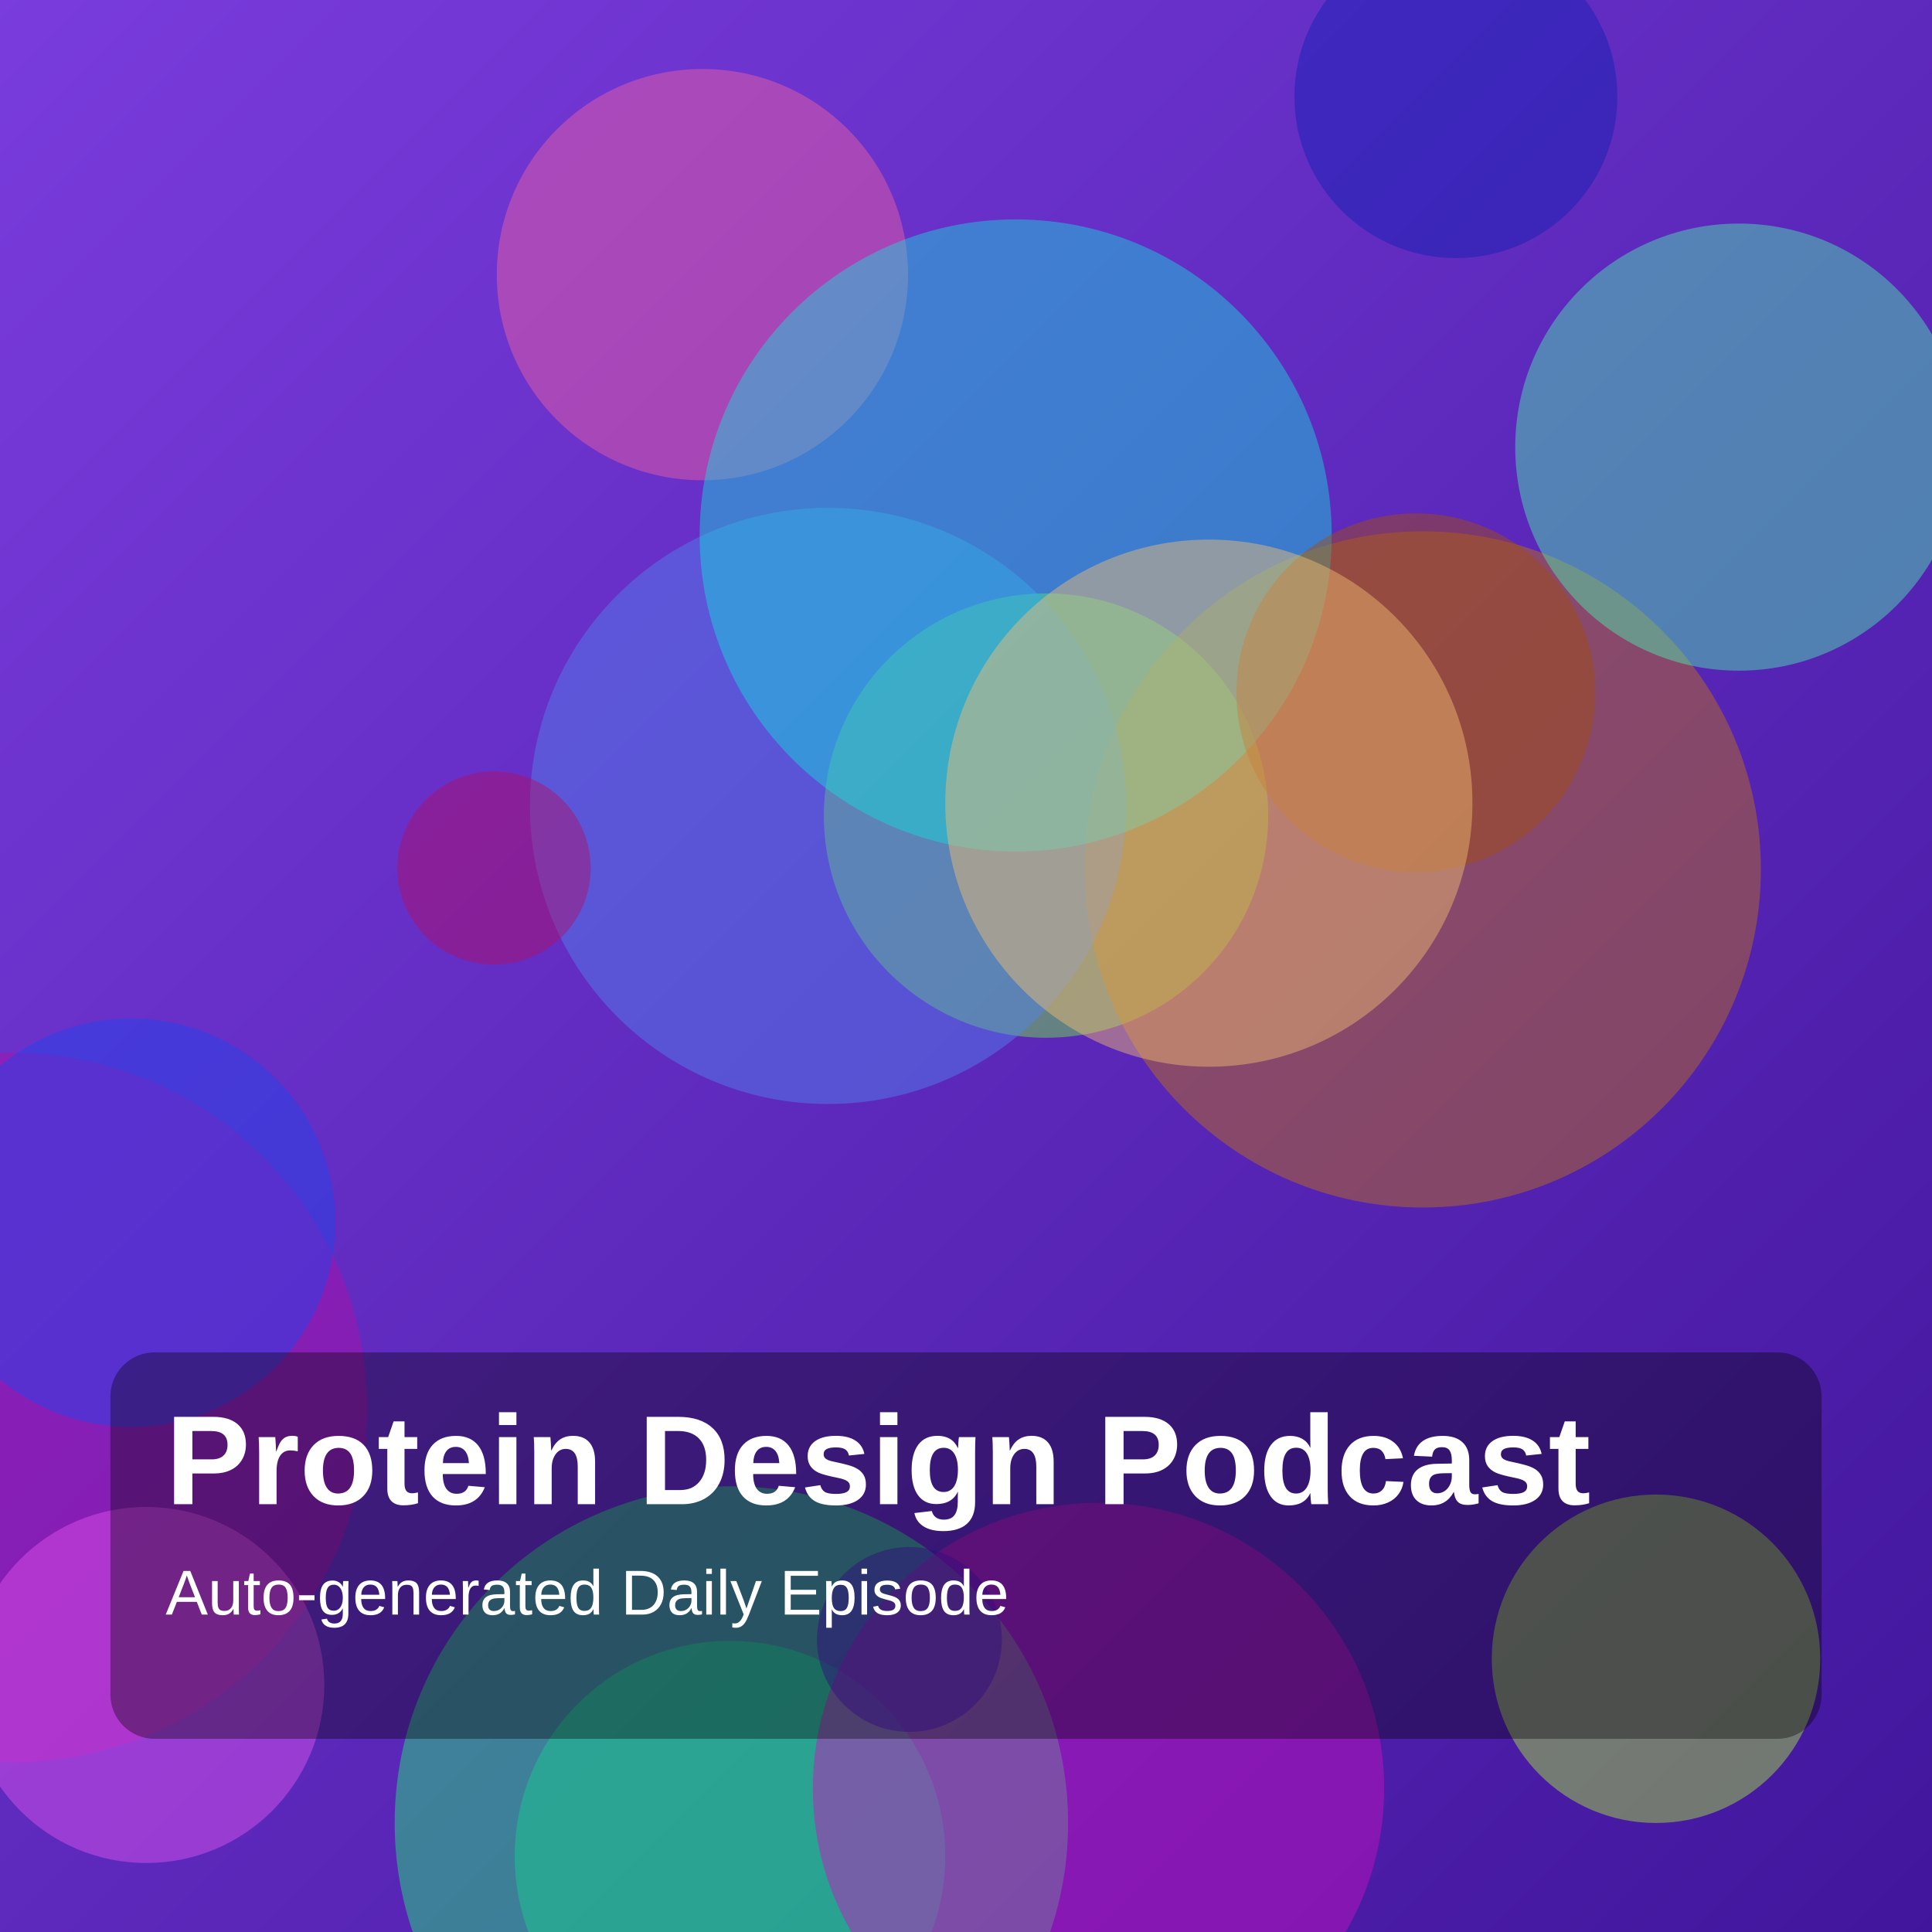
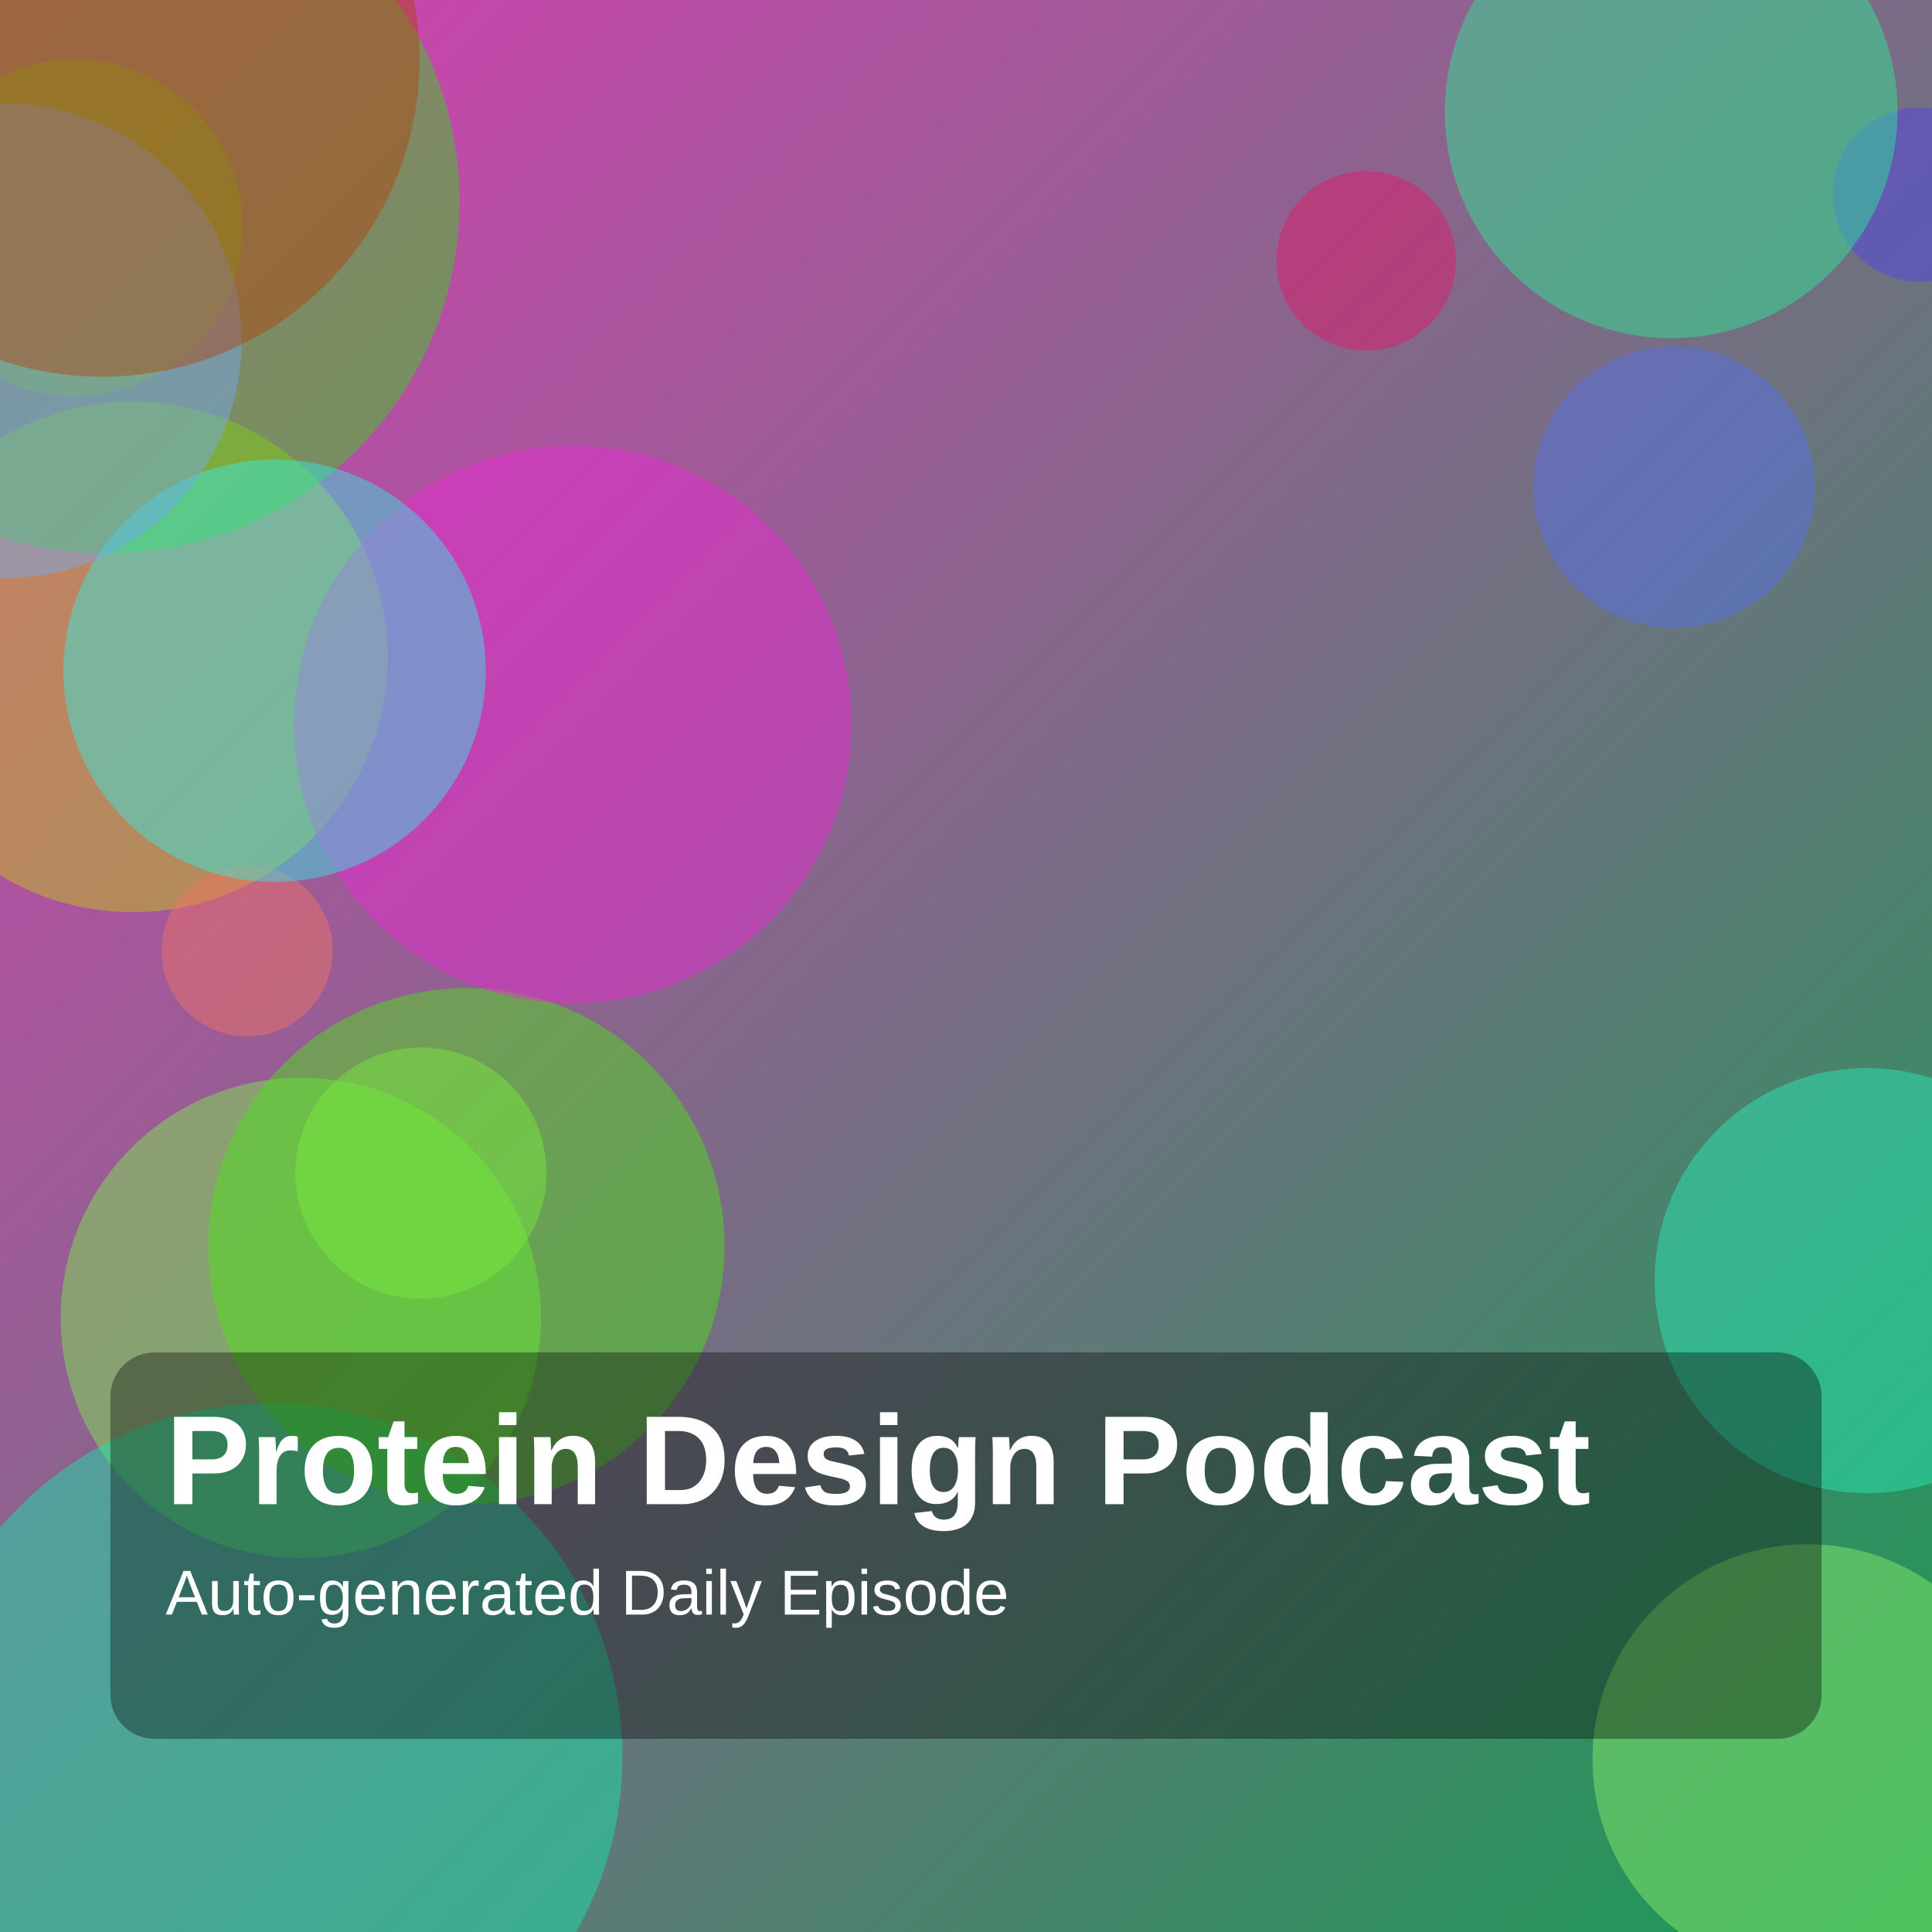
<svg xmlns="http://www.w3.org/2000/svg" width="1400" height="1400" viewBox="0 0 1400 1400">
  <defs>
    <linearGradient id="g" x1="0" y1="0" x2="1" y2="1">
-       <stop offset="0%" stop-color="hsl(263,70%,55%)" />
-       <stop offset="100%" stop-color="hsl(259,75%,35%)" />
+       <stop offset="0%" stop-color="hsl(314,70%,55%)" />
+       <stop offset="100%" stop-color="hsl(147,75%,35%)" />
    </linearGradient>
  </defs>
  <rect width="100%" height="100%" fill="url(#g)" />
-   <circle cx="529" cy="1345" r="156" fill="hsla(173,85%,39%,0.45)" />
-   <circle cx="758" cy="591" r="161" fill="hsla(104,85%,60%,0.45)" />
-   <circle cx="1031" cy="630" r="245" fill="hsla(34,85%,41%,0.45)" />
-   <circle cx="600" cy="584" r="216" fill="hsla(220,85%,63%,0.45)" />
-   <circle cx="509" cy="199" r="149" fill="hsla(334,85%,67%,0.45)" />
-   <circle cx="1055" cy="70" r="117" fill="hsla(234,85%,38%,0.45)" />
-   <circle cx="9" cy="1020" r="257" fill="hsla(305,85%,38%,0.45)" />
-   <circle cx="736" cy="388" r="229" fill="hsla(180,85%,47%,0.45)" />
-   <circle cx="1026" cy="502" r="130" fill="hsla(25,85%,35%,0.45)" />
-   <circle cx="95" cy="886" r="148" fill="hsla(228,85%,52%,0.45)" />
-   <circle cx="106" cy="1221" r="129" fill="hsla(294,85%,64%,0.45)" />
-   <circle cx="530" cy="1321" r="244" fill="hsla(145,85%,53%,0.45)" />
-   <circle cx="1260" cy="324" r="162" fill="hsla(156,85%,62%,0.45)" />
-   <circle cx="876" cy="582" r="191" fill="hsla(36,85%,70%,0.45)" />
-   <circle cx="796" cy="1296" r="207" fill="hsla(305,85%,44%,0.45)" />
-   <circle cx="659" cy="1188" r="67" fill="hsla(260,85%,41%,0.45)" />
-   <circle cx="1200" cy="1202" r="119" fill="hsla(83,85%,58%,0.45)" />
-   <circle cx="358" cy="629" r="70" fill="hsla(329,85%,38%,0.45)" />
+   <circle cx="990" cy="189" r="65" fill="hsla(336,85%,49%,0.45)" />
+   <circle cx="218" cy="955" r="174" fill="hsla(102,85%,62%,0.45)" />
+   <circle cx="1391" cy="141" r="63" fill="hsla(244,85%,60%,0.45)" />
+   <circle cx="1310" cy="1275" r="156" fill="hsla(104,85%,69%,0.45)" />
+   <circle cx="195" cy="1273" r="256" fill="hsla(162,85%,50%,0.45)" />
+   <circle cx="1213" cy="353" r="102" fill="hsla(230,85%,64%,0.45)" />
+   <circle cx="305" cy="850" r="91" fill="hsla(94,85%,67%,0.45)" />
+   <circle cx="96" cy="476" r="185" fill="hsla(62,85%,43%,0.45)" />
+   <circle cx="338" cy="903" r="187" fill="hsla(104,85%,49%,0.45)" />
+   <circle cx="54" cy="165" r="122" fill="hsla(53,85%,39%,0.45)" />
+   <circle cx="1353" cy="928" r="154" fill="hsla(165,85%,55%,0.45)" />
+   <circle cx="78" cy="146" r="255" fill="hsla(111,85%,46%,0.45)" />
+   <circle cx="1211" cy="81" r="164" fill="hsla(153,85%,55%,0.45)" />
+   <circle cx="179" cy="689" r="62" fill="hsla(8,85%,67%,0.45)" />
+   <circle cx="415" cy="525" r="202" fill="hsla(307,85%,54%,0.45)" />
+   <circle cx="199" cy="486" r="153" fill="hsla(178,85%,56%,0.45)" />
+   <circle cx="3" cy="247" r="172" fill="hsla(214,85%,70%,0.45)" />
+   <circle cx="74" cy="43" r="230" fill="hsla(20,85%,37%,0.45)" />
  <rect x="80" y="980" width="1240" height="280" rx="32" fill="rgba(0,0,0,0.35)" />
  <text x="120" y="1090" fill="white" font-size="92" font-family="Arial, Helvetica, sans-serif" font-weight="700">Protein Design Podcast</text>
  <text x="120" y="1170" fill="white" font-size="46" font-family="Arial, Helvetica, sans-serif">Auto-generated Daily Episode</text>
</svg>
